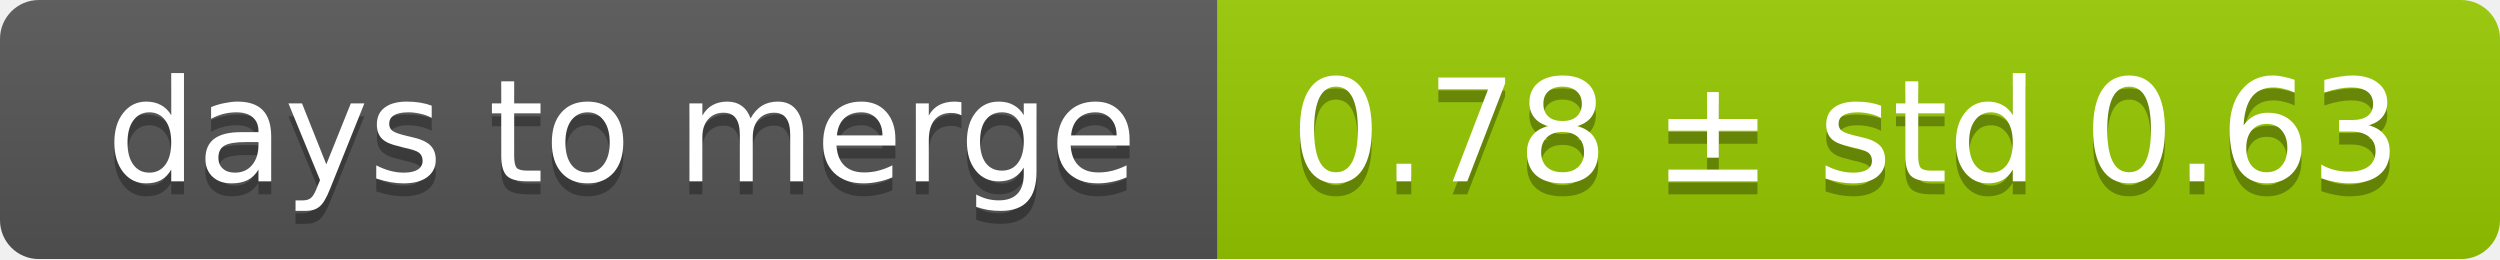
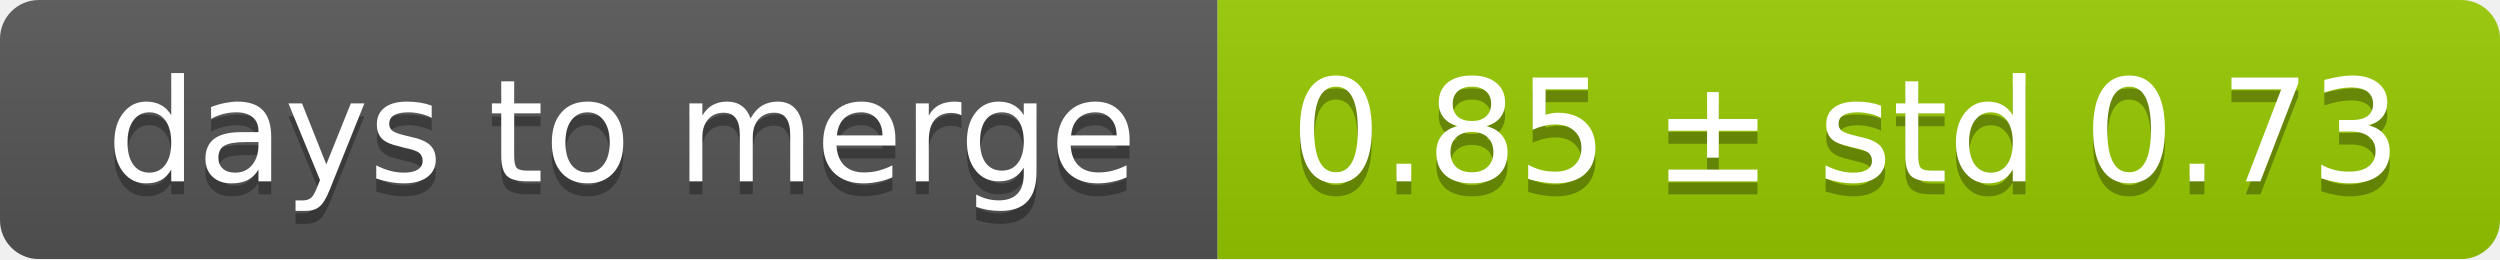
<svg xmlns="http://www.w3.org/2000/svg" width="193" height="20">
  <linearGradient id="smooth" x2="0" y2="100%">
    <stop offset="0" stop-color="#bbb" stop-opacity=".1" />
    <stop offset="1" stop-opacity=".1" />
  </linearGradient>
  <mask id="round">
    <rect width="193" height="20" rx="3" fill="#fff" />
  </mask>
  <g mask="url(#round)">
    <rect width="94" height="20" fill="#555" />
    <rect x="94" width="99" height="20" fill="#97ca00" />
    <rect width="193" height="20" fill="url(#smooth)" />
  </g>
  <g fill="#fff" text-anchor="middle" font-family="DejaVu Sans,Verdana,Geneva,sans-serif" font-size="11">
    <text x="48" y="15" fill="#010101" fill-opacity=".3">days to merge</text>
    <text x="48" y="14">days to merge</text>
-     <text x="142.5" y="15" fill="#010101" fill-opacity=".3">0.78 ± std 0.63</text>
-     <text x="142.5" y="14">0.78 ± std 0.63</text>
+     <text x="142.5" y="15" fill="#010101" fill-opacity=".3">0.85 ± std 0.73</text>
+     <text x="142.5" y="14">0.85 ± std 0.73</text>
  </g>
</svg>
